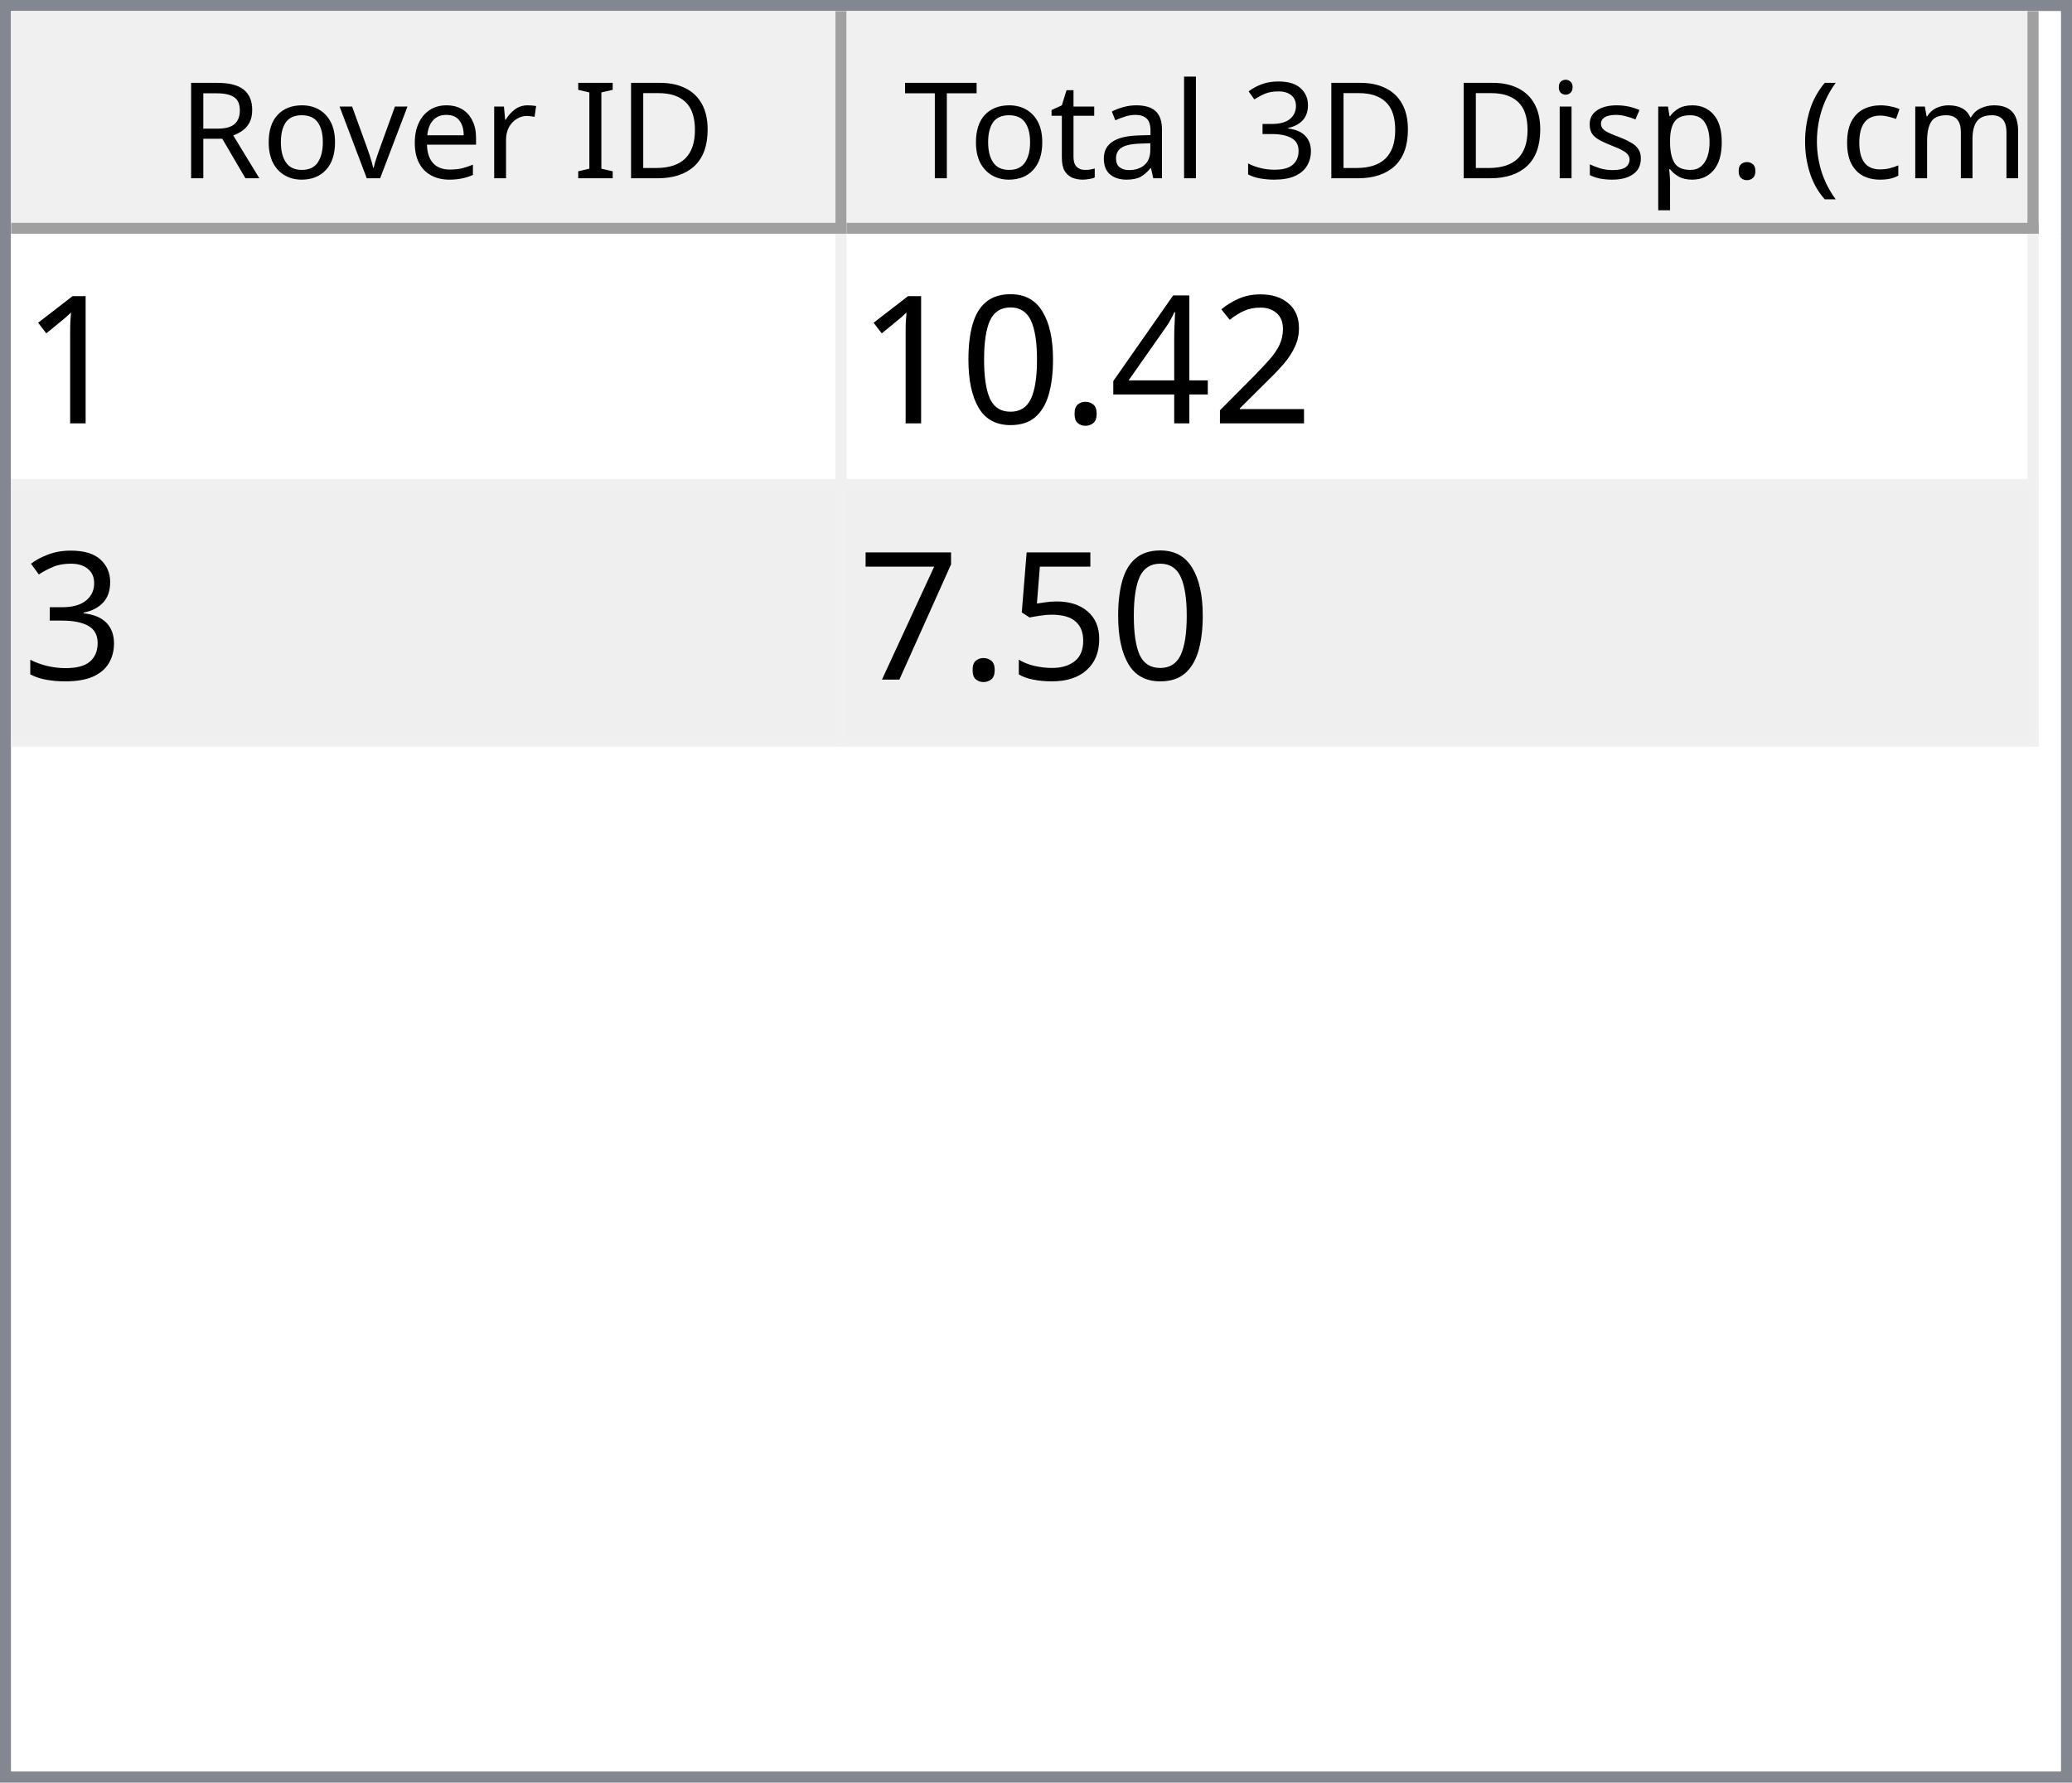
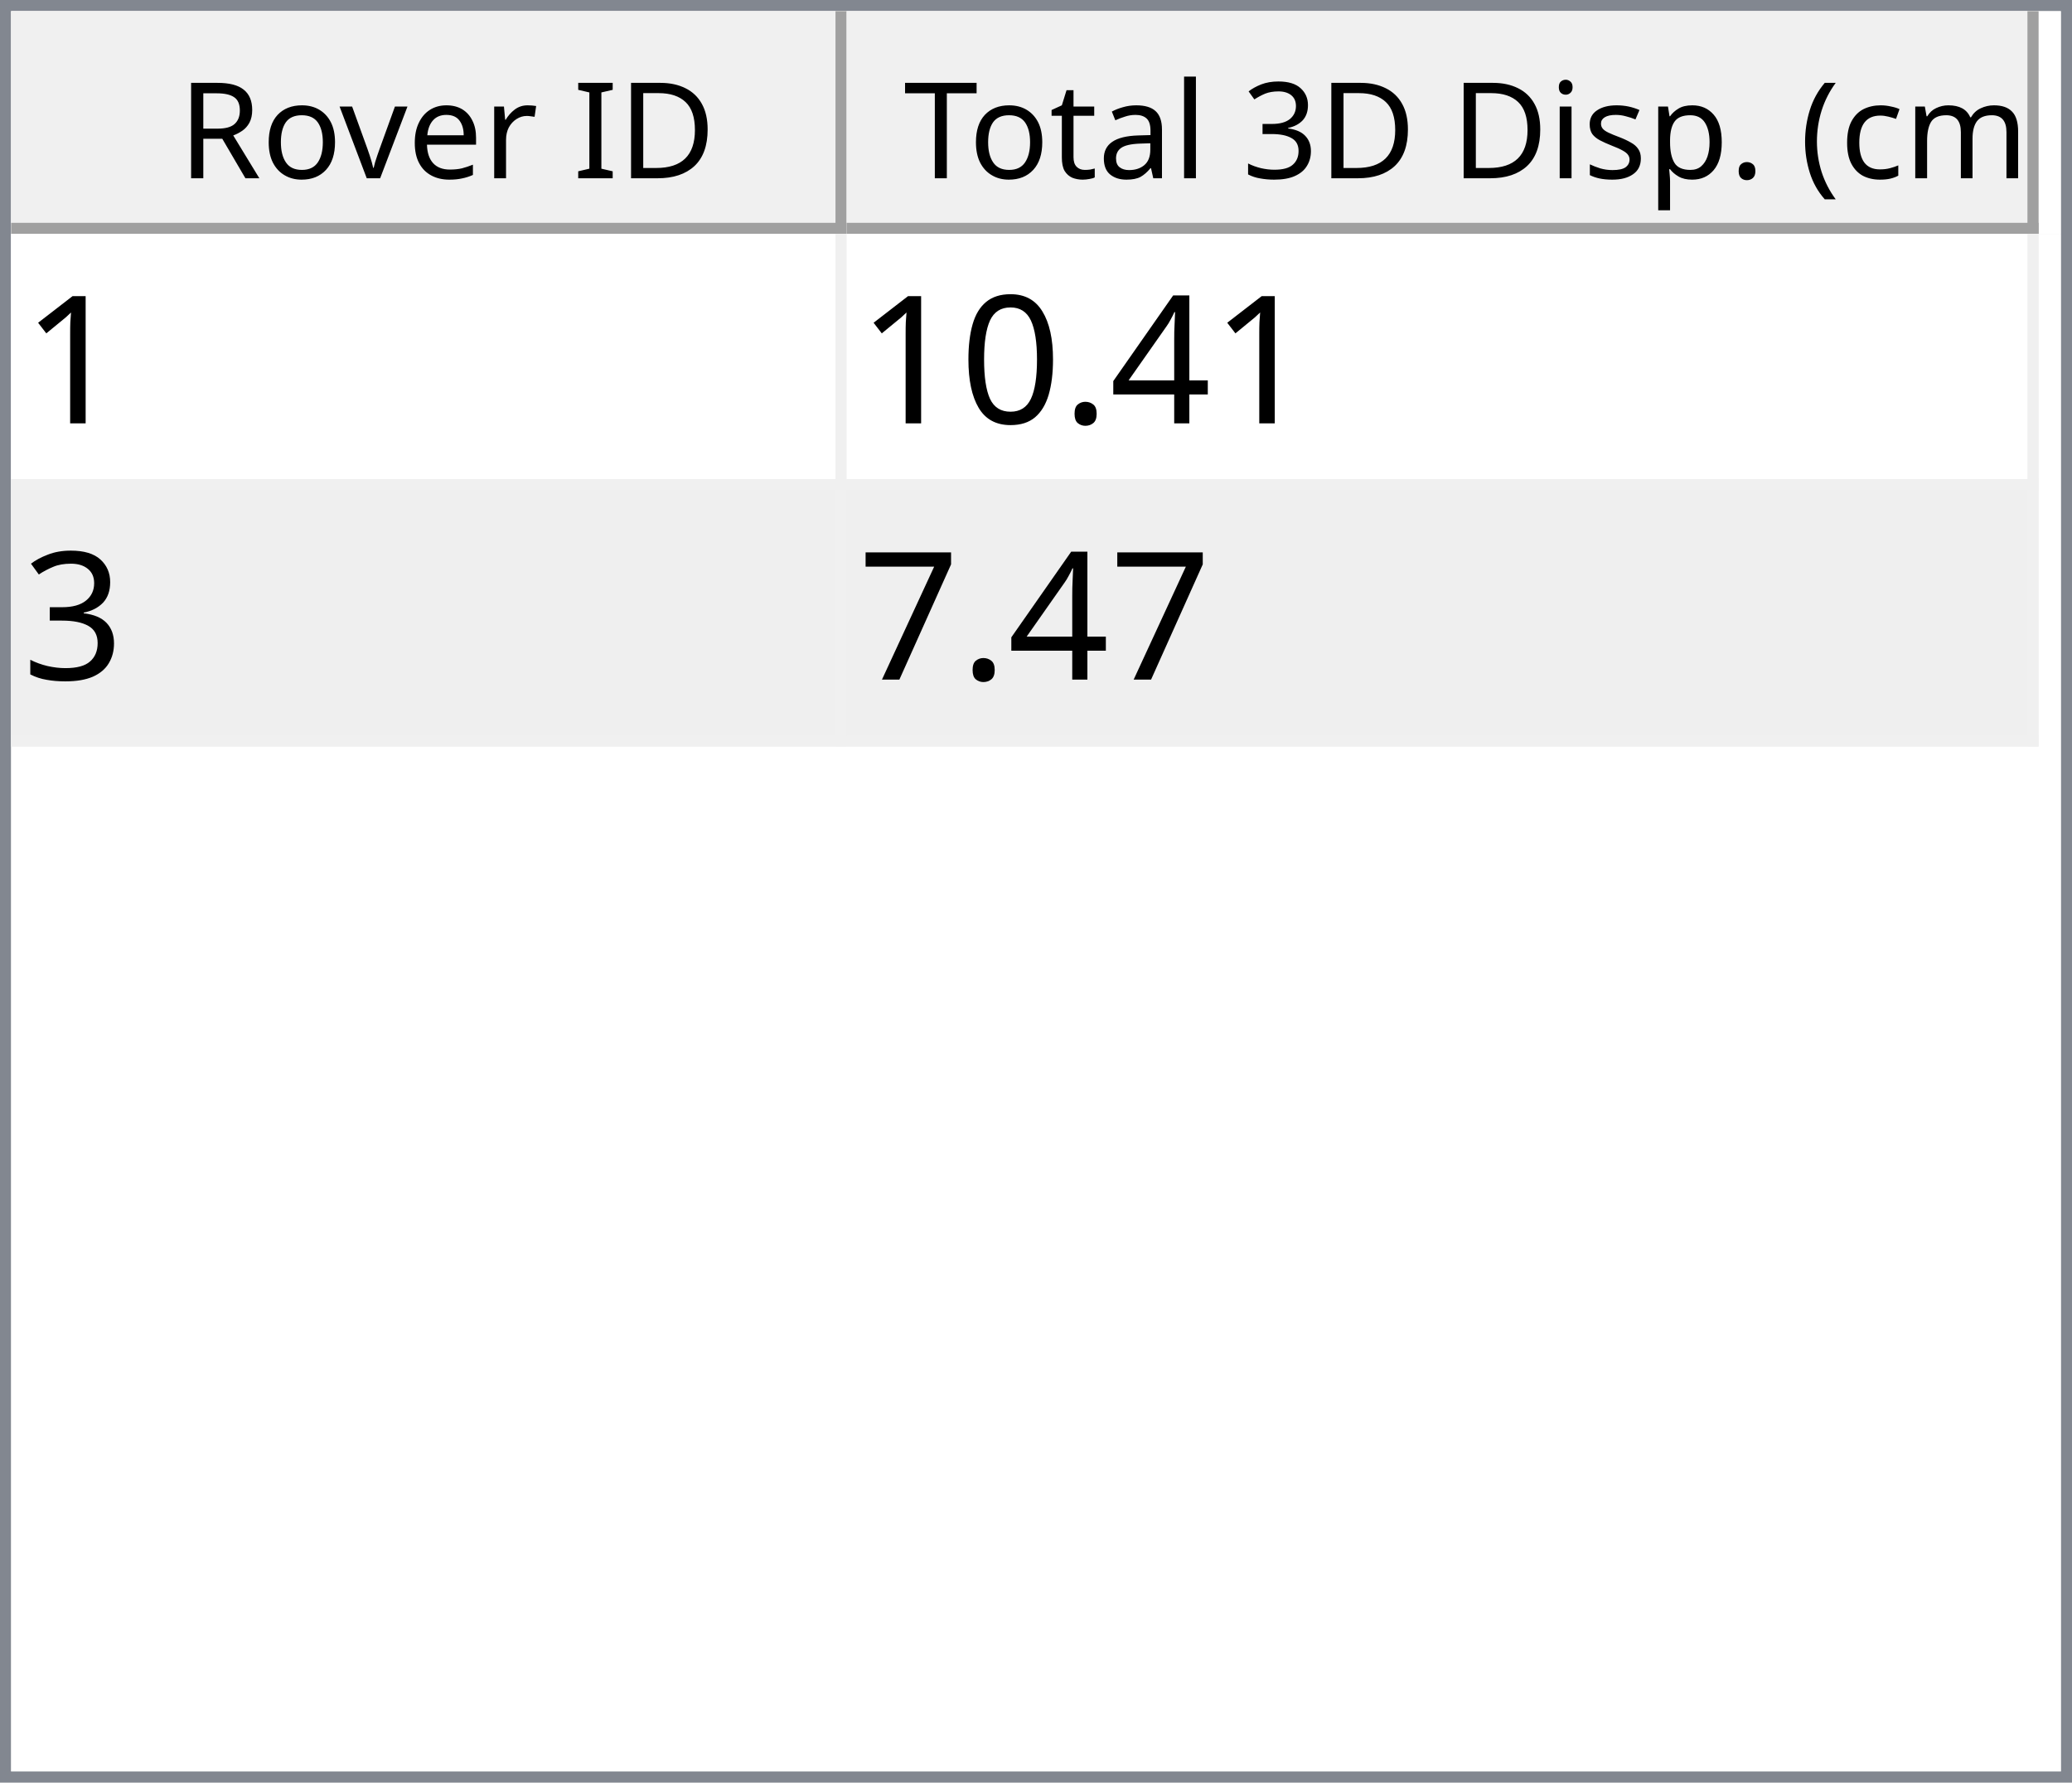
<svg xmlns="http://www.w3.org/2000/svg" style="fill-opacity:1; color-rendering:auto; color-interpolation:auto; text-rendering:auto; stroke:black; stroke-linecap:square; stroke-miterlimit:10; shape-rendering:auto; stroke-opacity:1; fill:black; stroke-dasharray:none; font-weight:normal; stroke-width:1; font-family:'Dialog'; font-style:normal; stroke-linejoin:miter; font-size:12px; stroke-dashoffset:0; image-rendering:auto;" width="186" height="160">
  <defs id="genericDefs" />
  <g>
    <defs id="defs1">
      <clipPath clipPathUnits="userSpaceOnUse" id="clipPath1">
        <path d="M0 0 L186 0 L186 160 L0 160 L0 0 Z" />
      </clipPath>
      <clipPath clipPathUnits="userSpaceOnUse" id="clipPath2">
        <path d="M0 0 L0 160 L186 160 L186 0 Z" />
      </clipPath>
      <clipPath clipPathUnits="userSpaceOnUse" id="clipPath3">
        <path d="M0 0 L0 20 L184 20 L184 0 Z" />
      </clipPath>
      <clipPath clipPathUnits="userSpaceOnUse" id="clipPath4">
        <path d="M0 0 L0 20 L75 20 L75 0 Z" />
      </clipPath>
      <clipPath clipPathUnits="userSpaceOnUse" id="clipPath5">
        <path d="M1 1 L1 19 L74 19 L74 1 Z" />
      </clipPath>
      <clipPath clipPathUnits="userSpaceOnUse" id="clipPath6">
        <path d="M0 0 L0 18 L73 18 L73 0 Z" />
      </clipPath>
      <clipPath clipPathUnits="userSpaceOnUse" id="clipPath7">
        <path d="M-0.5 -0.5 L-0.5 19.5 L74.5 19.5 L74.5 -0.5 Z" />
      </clipPath>
      <clipPath clipPathUnits="userSpaceOnUse" id="clipPath8">
        <path d="M0 0 L0 20 L107 20 L107 0 Z" />
      </clipPath>
      <clipPath clipPathUnits="userSpaceOnUse" id="clipPath9">
        <path d="M1 1 L1 19 L106 19 L106 1 Z" />
      </clipPath>
      <clipPath clipPathUnits="userSpaceOnUse" id="clipPath10">
        <path d="M0 0 L0 18 L105 18 L105 0 Z" />
      </clipPath>
      <clipPath clipPathUnits="userSpaceOnUse" id="clipPath11">
        <path d="M-0.5 -0.5 L-0.5 19.5 L106.5 19.5 L106.5 -0.5 Z" />
      </clipPath>
      <clipPath clipPathUnits="userSpaceOnUse" id="clipPath12">
        <path d="M0 0 L0 138 L184 138 L184 0 Z" />
      </clipPath>
      <clipPath clipPathUnits="userSpaceOnUse" id="clipPath13">
        <path d="M0 0 L0 46 L182 46 L182 0 Z" />
      </clipPath>
      <clipPath clipPathUnits="userSpaceOnUse" id="clipPath14">
        <path d="M-0.5 -0.5 L-0.5 45.5 L181.5 45.5 L181.5 -0.5 Z" />
      </clipPath>
      <clipPath clipPathUnits="userSpaceOnUse" id="clipPath15">
        <path d="M0 0 L0 22 L74 22 L74 0 Z" />
      </clipPath>
      <clipPath clipPathUnits="userSpaceOnUse" id="clipPath16">
        <path d="M0 0 L0 22 L106 22 L106 0 Z" />
      </clipPath>
      <font horiz-adv-x="64.551" id="font1">
        <font-face ascent="107.91" descent="25.098" units-per-em="100" style="font-style:normal; font-family:Segoe UI; font-weight:normal;" />
        <missing-glyph horiz-adv-x="64.551" d="M8.109 0 L8.109 68.266 L56.453 68.266 L56.453 0 L8.109 0 ZM15.328 7.234 L49.219 7.234 L49.219 61.031 L15.328 61.031 L15.328 7.234 Z" />
        <glyph unicode="D" horiz-adv-x="70.117" d="M9.188 0 L9.188 70.016 L28.516 70.016 Q65.531 70.016 65.531 35.891 Q65.531 19.672 55.25 9.836 Q44.969 0 27.734 0 L9.188 0 ZM17.391 62.594 L17.391 7.422 L27.828 7.422 Q41.609 7.422 49.273 14.797 Q56.938 22.172 56.938 35.688 Q56.938 62.594 28.328 62.594 L17.391 62.594 Z" />
        <glyph unicode="I" horiz-adv-x="26.611" d="M17.391 0 L9.188 0 L9.188 70.016 L17.391 70.016 L17.391 0 Z" />
        <glyph unicode=" " horiz-adv-x="27.393" d="" />
        <glyph unicode="r" horiz-adv-x="34.766" d="M34.188 41.891 Q32.078 43.5 28.125 43.5 Q23 43.5 19.555 38.672 Q16.109 33.844 16.109 25.484 L16.109 0 L8.109 0 L8.109 50 L16.109 50 L16.109 39.703 L16.312 39.703 Q18.016 44.969 21.531 47.922 Q25.047 50.875 29.391 50.875 Q32.516 50.875 34.188 50.203 L34.188 41.891 Z" />
        <glyph unicode="e" horiz-adv-x="52.295" d="M48.297 23 L12.984 23 Q13.188 14.656 17.484 10.109 Q21.781 5.562 29.297 5.562 Q37.75 5.562 44.828 11.141 L44.828 3.609 Q38.234 -1.172 27.391 -1.172 Q16.797 -1.172 10.742 5.641 Q4.688 12.453 4.688 24.812 Q4.688 36.469 11.305 43.82 Q17.922 51.172 27.734 51.172 Q37.547 51.172 42.922 44.828 Q48.297 38.484 48.297 27.203 L48.297 23 ZM40.094 29.781 Q40.047 36.719 36.75 40.578 Q33.453 44.438 27.594 44.438 Q21.922 44.438 17.969 40.383 Q14.016 36.328 13.094 29.781 L40.094 29.781 Z" />
        <glyph unicode="v" horiz-adv-x="47.9" d="M47.406 50 L27.484 0 L19.625 0 L0.688 50 L9.469 50 L22.172 13.672 Q23.578 9.672 23.922 6.688 L24.125 6.688 Q24.609 10.453 25.688 13.484 L38.969 50 L47.406 50 Z" />
        <glyph unicode="o" horiz-adv-x="58.594" d="M29 -1.172 Q17.922 -1.172 11.305 5.836 Q4.688 12.844 4.688 24.422 Q4.688 37.016 11.57 44.094 Q18.453 51.172 30.172 51.172 Q41.359 51.172 47.633 44.289 Q53.906 37.406 53.906 25.203 Q53.906 13.234 47.141 6.031 Q40.375 -1.172 29 -1.172 ZM29.594 44.438 Q21.875 44.438 17.383 39.188 Q12.891 33.938 12.891 24.703 Q12.891 15.828 17.43 10.695 Q21.969 5.562 29.594 5.562 Q37.359 5.562 41.531 10.594 Q45.703 15.625 45.703 24.906 Q45.703 34.281 41.531 39.359 Q37.359 44.438 29.594 44.438 Z" />
        <glyph unicode="R" horiz-adv-x="59.814" d="M59.375 0 L49.609 0 L37.891 19.625 Q36.281 22.359 34.766 24.289 Q33.25 26.219 31.664 27.438 Q30.078 28.656 28.25 29.219 Q26.422 29.781 24.125 29.781 L17.391 29.781 L17.391 0 L9.188 0 L9.188 70.016 L30.078 70.016 Q34.672 70.016 38.555 68.867 Q42.438 67.719 45.289 65.375 Q48.141 63.031 49.758 59.547 Q51.375 56.062 51.375 51.375 Q51.375 47.703 50.273 44.656 Q49.172 41.609 47.148 39.211 Q45.125 36.812 42.266 35.133 Q39.406 33.453 35.844 32.516 L35.844 32.328 Q37.594 31.547 38.891 30.547 Q40.188 29.547 41.359 28.18 Q42.531 26.812 43.68 25.078 Q44.828 23.344 46.234 21.047 L59.375 0 ZM17.391 62.594 L17.391 37.203 L28.516 37.203 Q31.594 37.203 34.203 38.133 Q36.812 39.062 38.719 40.797 Q40.625 42.531 41.703 45.047 Q42.781 47.562 42.781 50.688 Q42.781 56.297 39.141 59.445 Q35.5 62.594 28.609 62.594 L17.391 62.594 Z" />
        <glyph unicode=")" horiz-adv-x="30.176" d="M8.297 -15.922 L1.172 -15.922 Q16.406 2.344 16.406 26.812 Q16.406 51.469 1.078 70.016 L8.297 70.016 Q23.531 52.156 23.531 26.703 Q23.531 1.375 8.297 -15.922 Z" />
        <glyph unicode="m" horiz-adv-x="86.133" d="M79.109 0 L71.094 0 L71.094 28.719 Q71.094 37.016 68.531 40.727 Q65.969 44.438 59.906 44.438 Q54.781 44.438 51.195 39.75 Q47.609 35.062 47.609 28.516 L47.609 0 L39.594 0 L39.594 29.688 Q39.594 44.438 28.219 44.438 Q22.953 44.438 19.531 40.016 Q16.109 35.594 16.109 28.516 L16.109 0 L8.109 0 L8.109 50 L16.109 50 L16.109 42.094 L16.312 42.094 Q21.625 51.172 31.844 51.172 Q36.969 51.172 40.773 48.312 Q44.578 45.453 46 40.828 Q51.562 51.172 62.594 51.172 Q79.109 51.172 79.109 30.812 L79.109 0 Z" />
        <glyph unicode="c" horiz-adv-x="46.191" d="M42.188 2.297 Q36.422 -1.172 28.516 -1.172 Q17.828 -1.172 11.258 5.789 Q4.688 12.75 4.688 23.828 Q4.688 36.188 11.766 43.68 Q18.844 51.172 30.672 51.172 Q37.25 51.172 42.281 48.734 L42.281 40.531 Q36.719 44.438 30.375 44.438 Q22.703 44.438 17.797 38.945 Q12.891 33.453 12.891 24.516 Q12.891 15.719 17.508 10.641 Q22.125 5.562 29.891 5.562 Q36.422 5.562 42.188 9.906 L42.188 2.297 Z" />
        <glyph unicode="(" horiz-adv-x="30.176" d="M29.109 -15.922 L21.969 -15.922 Q6.844 1.375 6.844 26.703 Q6.844 52.156 21.969 70.016 L29.203 70.016 Q13.875 51.469 13.875 26.812 Q13.875 2.344 29.109 -15.922 Z" />
        <glyph unicode="." horiz-adv-x="21.68" d="M10.891 -1.078 Q8.641 -1.078 7.055 0.539 Q5.469 2.156 5.469 4.391 Q5.469 6.641 7.055 8.273 Q8.641 9.906 10.891 9.906 Q13.188 9.906 14.797 8.273 Q16.406 6.641 16.406 4.391 Q16.406 2.156 14.797 0.539 Q13.188 -1.078 10.891 -1.078 Z" />
        <glyph unicode="p" horiz-adv-x="58.789" d="M16.312 7.234 L16.109 7.234 L16.109 -23 L8.109 -23 L8.109 50 L16.109 50 L16.109 41.219 L16.312 41.219 Q22.219 51.172 33.594 51.172 Q43.266 51.172 48.688 44.461 Q54.109 37.75 54.109 26.469 Q54.109 13.922 48 6.375 Q41.891 -1.172 31.297 -1.172 Q21.578 -1.172 16.312 7.234 ZM16.109 27.391 L16.109 20.406 Q16.109 14.203 20.141 9.883 Q24.172 5.562 30.375 5.562 Q37.641 5.562 41.773 11.133 Q45.906 16.703 45.906 26.609 Q45.906 34.969 42.047 39.703 Q38.188 44.438 31.594 44.438 Q24.609 44.438 20.359 39.578 Q16.109 34.719 16.109 27.391 Z" />
        <glyph unicode="s" horiz-adv-x="42.432" d="M5.078 1.812 L5.078 10.406 Q11.625 5.562 19.484 5.562 Q30.031 5.562 30.031 12.594 Q30.031 14.594 29.125 15.992 Q28.219 17.391 26.68 18.461 Q25.141 19.531 23.07 20.383 Q21 21.234 18.609 22.172 Q15.281 23.484 12.766 24.828 Q10.25 26.172 8.57 27.859 Q6.891 29.547 6.031 31.695 Q5.172 33.844 5.172 36.719 Q5.172 40.234 6.789 42.945 Q8.406 45.656 11.086 47.484 Q13.766 49.312 17.211 50.242 Q20.656 51.172 24.312 51.172 Q30.812 51.172 35.938 48.922 L35.938 40.828 Q30.422 44.438 23.25 44.438 Q21 44.438 19.195 43.922 Q17.391 43.406 16.094 42.477 Q14.797 41.547 14.086 40.258 Q13.375 38.969 13.375 37.406 Q13.375 35.453 14.086 34.133 Q14.797 32.812 16.164 31.789 Q17.531 30.766 19.484 29.938 Q21.438 29.109 23.922 28.125 Q27.25 26.859 29.883 25.516 Q32.516 24.172 34.375 22.484 Q36.234 20.797 37.234 18.602 Q38.234 16.406 38.234 13.375 Q38.234 9.672 36.602 6.938 Q34.969 4.203 32.234 2.398 Q29.5 0.594 25.93 -0.289 Q22.359 -1.172 18.453 -1.172 Q10.75 -1.172 5.078 1.812 Z" />
        <glyph unicode="i" horiz-adv-x="24.219" d="M12.203 62.703 Q10.062 62.703 8.547 64.164 Q7.031 65.625 7.031 67.875 Q7.031 70.125 8.547 71.609 Q10.062 73.094 12.203 73.094 Q14.406 73.094 15.945 71.609 Q17.484 70.125 17.484 67.875 Q17.484 65.719 15.945 64.211 Q14.406 62.703 12.203 62.703 ZM16.109 0 L8.109 0 L8.109 50 L16.109 50 L16.109 0 Z" />
        <glyph unicode="3" horiz-adv-x="53.906" d="M46.531 19.828 Q46.531 15.094 44.75 11.211 Q42.969 7.328 39.719 4.57 Q36.469 1.812 31.93 0.297 Q27.391 -1.219 21.922 -1.219 Q11.922 -1.219 6 2.594 L6 11.188 Q13.094 5.609 22.219 5.609 Q25.875 5.609 28.828 6.539 Q31.781 7.469 33.906 9.227 Q36.031 10.984 37.18 13.477 Q38.328 15.969 38.328 19.094 Q38.328 32.812 18.797 32.812 L12.984 32.812 L12.984 39.594 L18.5 39.594 Q35.797 39.594 35.797 52.484 Q35.797 64.406 22.609 64.406 Q15.188 64.406 8.688 59.422 L8.688 67.188 Q15.375 71.188 24.609 71.188 Q29 71.188 32.57 69.969 Q36.141 68.75 38.68 66.555 Q41.219 64.359 42.609 61.281 Q44 58.203 44 54.5 Q44 40.672 30.031 36.719 L30.031 36.531 Q33.594 36.141 36.625 34.797 Q39.656 33.453 41.852 31.305 Q44.047 29.156 45.289 26.25 Q46.531 23.344 46.531 19.828 Z" />
        <glyph unicode="l" horiz-adv-x="24.219" d="M16.109 0 L8.109 0 L8.109 74.031 L16.109 74.031 L16.109 0 Z" />
        <glyph unicode="a" horiz-adv-x="50.879" d="M43.891 0 L35.891 0 L35.891 7.812 L35.688 7.812 Q30.469 -1.172 20.312 -1.172 Q12.844 -1.172 8.617 2.781 Q4.391 6.734 4.391 13.281 Q4.391 27.297 20.906 29.594 L35.891 31.688 Q35.891 44.438 25.594 44.438 Q16.547 44.438 9.281 38.281 L9.281 46.484 Q16.656 51.172 26.266 51.172 Q43.891 51.172 43.891 32.516 L43.891 0 ZM35.891 25.297 L23.828 23.641 Q18.266 22.859 15.43 20.875 Q12.594 18.891 12.594 13.875 Q12.594 10.203 15.211 7.883 Q17.828 5.562 22.172 5.562 Q28.125 5.562 32.008 9.742 Q35.891 13.922 35.891 20.312 L35.891 25.297 Z" />
        <glyph unicode="t" horiz-adv-x="33.887" d="M31.297 0.484 Q28.469 -1.078 23.828 -1.078 Q10.688 -1.078 10.688 13.578 L10.688 43.172 L2.094 43.172 L2.094 50 L10.688 50 L10.688 62.203 L18.703 64.797 L18.703 50 L31.297 50 L31.297 43.172 L18.703 43.172 L18.703 14.984 Q18.703 9.969 20.414 7.82 Q22.125 5.672 26.078 5.672 Q29.109 5.672 31.297 7.328 L31.297 0.484 Z" />
        <glyph unicode="T" horiz-adv-x="52.393" d="M50.594 62.594 L30.375 62.594 L30.375 0 L22.172 0 L22.172 62.594 L2 62.594 L2 70.016 L50.594 70.016 L50.594 62.594 Z" />
      </font>
      <font horiz-adv-x="75.0" id="font2">
        <font-face ascent="100.537" descent="21.973" units-per-em="100" style="font-style:normal; font-family:sans-serif; font-weight:normal;" />
        <missing-glyph horiz-adv-x="75.0" d="M12.5 0 L12.5 62.5 L62.5 62.5 L62.5 0 L12.5 0 ZM14.062 1.562 L60.938 1.562 L60.938 60.938 L14.062 60.938 L14.062 1.562 Z" />
        <glyph unicode="1" horiz-adv-x="55.615" d="M37.25 0 L28.469 0 L28.469 56 Q25.297 52.984 20.141 49.953 Q14.984 46.922 10.891 45.406 L10.891 53.906 Q18.266 57.375 23.781 62.305 Q29.297 67.234 31.594 71.875 L37.25 71.875 L37.25 0 Z" />
-         <glyph unicode="2" horiz-adv-x="55.615" d="M50.344 8.453 L50.344 0 L3.031 0 Q2.938 3.172 4.047 6.109 Q5.859 10.938 9.836 15.625 Q13.812 20.312 21.344 26.469 Q33.016 36.031 37.117 41.625 Q41.219 47.219 41.219 52.203 Q41.219 57.422 37.477 61.008 Q33.734 64.594 27.734 64.594 Q21.391 64.594 17.578 60.789 Q13.766 56.984 13.719 50.25 L4.688 51.172 Q5.609 61.281 11.664 66.578 Q17.719 71.875 27.938 71.875 Q38.234 71.875 44.242 66.164 Q50.25 60.453 50.25 52 Q50.25 47.703 48.492 43.555 Q46.734 39.406 42.656 34.812 Q38.578 30.219 29.109 22.219 Q21.188 15.578 18.945 13.211 Q16.703 10.844 15.234 8.453 L50.344 8.453 Z" />
        <glyph unicode="4" horiz-adv-x="55.615" d="M32.328 0 L32.328 17.141 L1.266 17.141 L1.266 25.203 L33.938 71.578 L41.109 71.578 L41.109 25.203 L50.781 25.203 L50.781 17.141 L41.109 17.141 L41.109 0 L32.328 0 ZM32.328 25.203 L32.328 57.469 L9.906 25.203 L32.328 25.203 Z" />
        <glyph unicode="." horiz-adv-x="27.783" d="M9.078 0 L9.078 10.016 L19.094 10.016 L19.094 0 L9.078 0 Z" />
        <glyph unicode="0" horiz-adv-x="55.615" d="M4.156 35.297 Q4.156 48 6.766 55.742 Q9.375 63.484 14.523 67.68 Q19.672 71.875 27.484 71.875 Q33.25 71.875 37.594 69.555 Q41.938 67.234 44.773 62.867 Q47.609 58.5 49.219 52.227 Q50.828 45.953 50.828 35.297 Q50.828 22.703 48.242 14.969 Q45.656 7.234 40.508 3.008 Q35.359 -1.219 27.484 -1.219 Q17.141 -1.219 11.234 6.203 Q4.156 15.141 4.156 35.297 ZM13.188 35.297 Q13.188 17.672 17.312 11.836 Q21.438 6 27.484 6 Q33.547 6 37.672 11.859 Q41.797 17.719 41.797 35.297 Q41.797 52.984 37.672 58.789 Q33.547 64.594 27.391 64.594 Q21.344 64.594 17.719 59.469 Q13.188 52.938 13.188 35.297 Z" />
        <glyph unicode="3" horiz-adv-x="55.615" d="M4.203 18.891 L12.984 20.062 Q14.5 12.594 18.141 9.297 Q21.781 6 27 6 Q33.203 6 37.477 10.297 Q41.75 14.594 41.75 20.953 Q41.75 27 37.797 30.93 Q33.844 34.859 27.734 34.859 Q25.25 34.859 21.531 33.891 L22.516 41.609 Q23.391 41.5 23.922 41.5 Q29.547 41.5 34.039 44.43 Q38.531 47.359 38.531 53.469 Q38.531 58.297 35.258 61.477 Q31.984 64.656 26.812 64.656 Q21.688 64.656 18.266 61.43 Q14.844 58.203 13.875 51.766 L5.078 53.328 Q6.688 62.156 12.398 67.016 Q18.109 71.875 26.609 71.875 Q32.469 71.875 37.398 69.359 Q42.328 66.844 44.945 62.5 Q47.562 58.156 47.562 53.266 Q47.562 48.641 45.07 44.828 Q42.578 41.016 37.703 38.766 Q44.047 37.312 47.562 32.695 Q51.078 28.078 51.078 21.141 Q51.078 11.766 44.242 5.25 Q37.406 -1.266 26.953 -1.266 Q17.531 -1.266 11.305 4.352 Q5.078 9.969 4.203 18.891 Z" />
-         <glyph unicode="5" horiz-adv-x="55.615" d="M4.156 18.75 L13.375 19.531 Q14.406 12.797 18.141 9.398 Q21.875 6 27.156 6 Q33.5 6 37.891 10.789 Q42.281 15.578 42.281 23.484 Q42.281 31 38.062 35.352 Q33.844 39.703 27 39.703 Q22.75 39.703 19.336 37.773 Q15.922 35.844 13.969 32.766 L5.719 33.844 L12.641 70.609 L48.25 70.609 L48.25 62.203 L19.672 62.203 L15.828 42.969 Q22.266 47.469 29.344 47.469 Q38.719 47.469 45.164 40.969 Q51.609 34.469 51.609 24.266 Q51.609 14.547 45.953 7.469 Q39.062 -1.219 27.156 -1.219 Q17.391 -1.219 11.211 4.25 Q5.031 9.719 4.156 18.75 Z" />
        <glyph unicode="7" horiz-adv-x="55.615" d="M4.734 62.203 L4.734 70.656 L51.078 70.656 L51.078 63.812 Q44.234 56.547 37.523 44.484 Q30.812 32.422 27.156 19.672 Q24.516 10.688 23.781 0 L14.75 0 Q14.891 8.453 18.062 20.414 Q21.234 32.375 27.172 43.484 Q33.109 54.594 39.797 62.203 L4.734 62.203 Z" />
      </font>
    </defs>
    <g style="fill:white; stroke:white;">
      <rect x="0" y="0" width="186" style="clip-path:url(#clipPath1); stroke:none;" height="160" />
    </g>
    <g style="fill:white; text-rendering:optimizeSpeed; color-rendering:optimizeSpeed; image-rendering:optimizeSpeed; shape-rendering:crispEdges; stroke:white; color-interpolation:sRGB;">
      <rect x="0" width="186" height="160" y="0" style="stroke:none;" />
      <path style="stroke:none;" d="M0 160 L186 160 L186 0 L0 0 Z" />
    </g>
    <g style="fill:rgb(240,240,240); font-family:'Segoe UI'; stroke:rgb(240,240,240);">
      <rect x="0" y="0" width="186" style="clip-path:url(#clipPath2); stroke:none;" height="160" />
    </g>
    <g style="fill:rgb(130,135,144); font-family:'Segoe UI'; stroke:rgb(130,135,144);">
      <path d="M0 0 L186 0 L186 160 L0 160 L0 0 ZM1 1 L185 1 L185 159 L1 159 L1 1 Z" style="fill-rule:evenodd; clip-path:url(#clipPath2); stroke:none;" />
    </g>
    <g style="fill:white; font-family:'Segoe UI'; stroke:white;" transform="translate(1,1)">
      <rect x="0" y="0" width="184" style="clip-path:url(#clipPath3); stroke:none;" height="20" />
    </g>
    <g style="fill:rgb(240,240,240); font-family:'Segoe UI'; stroke:rgb(240,240,240);" transform="translate(1,1)">
      <rect x="0" y="0" width="75" style="clip-path:url(#clipPath4); stroke:none;" height="20" />
    </g>
    <g style="font-family:'Segoe UI';" transform="translate(2,2)">
      <text x="14" xml:space="preserve" y="14" style="clip-path:url(#clipPath6); stroke:none;">Rover ID</text>
    </g>
    <g style="fill:rgb(160,160,160); font-family:'Segoe UI'; stroke:rgb(160,160,160); stroke-linejoin:bevel;" transform="translate(1.5,1.5)">
      <line x1="74" x2="74" y1="0" style="fill:none; clip-path:url(#clipPath7);" y2="19" />
    </g>
    <g style="fill:rgb(160,160,160); font-family:'Segoe UI'; stroke:rgb(160,160,160); stroke-linejoin:bevel;" transform="matrix(1,0,0,1,1,1) translate(0.5,0.5)">
      <line x1="0" x2="74" y1="19" style="fill:none; clip-path:url(#clipPath7);" y2="19" />
    </g>
    <g style="fill:rgb(240,240,240); font-family:'Segoe UI'; stroke:rgb(240,240,240);" transform="translate(76,1)">
      <rect x="0" y="0" width="107" style="clip-path:url(#clipPath8); stroke:none;" height="20" />
    </g>
    <g style="font-family:'Segoe UI';" transform="translate(77,2)">
      <text x="1" xml:space="preserve" y="14" style="clip-path:url(#clipPath10); stroke:none;"> Total 3D Disp. (cm)</text>
    </g>
    <g style="fill:rgb(160,160,160); font-family:'Segoe UI'; stroke:rgb(160,160,160); stroke-linejoin:bevel;" transform="translate(76.5,1.5)">
      <line x1="106" x2="106" y1="0" style="fill:none; clip-path:url(#clipPath11);" y2="19" />
    </g>
    <g style="fill:rgb(160,160,160); font-family:'Segoe UI'; stroke:rgb(160,160,160); stroke-linejoin:bevel;" transform="matrix(1,0,0,1,76,1) translate(0.5,0.5)">
      <line x1="0" x2="106" y1="19" style="fill:none; clip-path:url(#clipPath11);" y2="19" />
    </g>
    <g style="fill:white; font-family:'Segoe UI'; stroke:white;" transform="translate(1,21)">
      <rect x="0" y="0" width="184" style="clip-path:url(#clipPath12); stroke:none;" height="138" />
    </g>
    <g style="fill:rgb(240,240,240); font-size:16px; font-family:sans-serif; stroke:rgb(240,240,240);" transform="translate(1,21)">
      <rect x="0" y="0" width="182" style="clip-path:url(#clipPath13); stroke:none;" height="46" />
      <line transform="translate(0.5,0.5)" x1="0" x2="181" y1="22" style="clip-path:url(#clipPath14); fill:none; stroke-linejoin:bevel;" y2="22" />
    </g>
    <g transform="matrix(1,0,0,1,1,21) translate(0.5,0.5)" style="fill:rgb(240,240,240); font-size:16px; font-family:sans-serif; stroke:rgb(240,240,240); stroke-linejoin:bevel;">
      <line x1="0" x2="181" y1="45" style="fill:none; clip-path:url(#clipPath14);" y2="45" />
    </g>
    <g transform="matrix(1,0,0,1,1,21) translate(0.5,0.5)" style="fill:rgb(240,240,240); font-size:16px; font-family:sans-serif; stroke:rgb(240,240,240); stroke-linejoin:bevel;">
      <line x1="74" x2="74" y1="0" style="fill:none; clip-path:url(#clipPath14);" y2="45" />
    </g>
    <g transform="matrix(1,0,0,1,1,21) translate(0.5,0.5)" style="fill:rgb(240,240,240); font-size:16px; font-family:sans-serif; stroke:rgb(240,240,240); stroke-linejoin:bevel;">
      <line x1="181" x2="181" y1="0" style="fill:none; clip-path:url(#clipPath14);" y2="45" />
    </g>
    <g style="fill:white; font-size:16px; font-family:sans-serif; stroke:white;" transform="matrix(1,0,0,1,1,21)">
      <rect x="0" y="0" width="74" style="clip-path:url(#clipPath15); stroke:none;" height="22" />
      <text x="1" y="17" style="fill:black; clip-path:url(#clipPath15); stroke:none;" xml:space="preserve">1</text>
    </g>
    <g style="fill:white; font-size:16px; font-family:sans-serif; stroke:white;" transform="matrix(1,0,0,1,1,21) translate(75,0)">
      <rect x="0" y="0" width="106" style="clip-path:url(#clipPath16); stroke:none;" height="22" />
-       <text x="1" y="17" style="fill:black; clip-path:url(#clipPath16); stroke:none;" xml:space="preserve">10.42</text>
+       <text x="1" y="17" style="fill:black; clip-path:url(#clipPath16); stroke:none;" xml:space="preserve">10.41</text>
    </g>
    <g style="fill:rgb(239,239,239); font-size:16px; font-family:sans-serif; stroke:rgb(239,239,239);" transform="matrix(1,0,0,1,1,21) translate(0,23)">
      <rect x="0" y="0" width="74" style="clip-path:url(#clipPath15); stroke:none;" height="22" />
      <text x="1" y="17" style="fill:black; clip-path:url(#clipPath15); stroke:none;" xml:space="preserve">3</text>
    </g>
    <g style="fill:rgb(239,239,239); font-size:16px; font-family:sans-serif; stroke:rgb(239,239,239);" transform="matrix(1,0,0,1,1,21) translate(75,23)">
      <rect x="0" y="0" width="106" style="clip-path:url(#clipPath16); stroke:none;" height="22" />
-       <text x="1" y="17" style="fill:black; clip-path:url(#clipPath16); stroke:none;" xml:space="preserve">7.50</text>
+       <text x="1" y="17" style="fill:black; clip-path:url(#clipPath16); stroke:none;" xml:space="preserve">7.47</text>
    </g>
  </g>
</svg>
